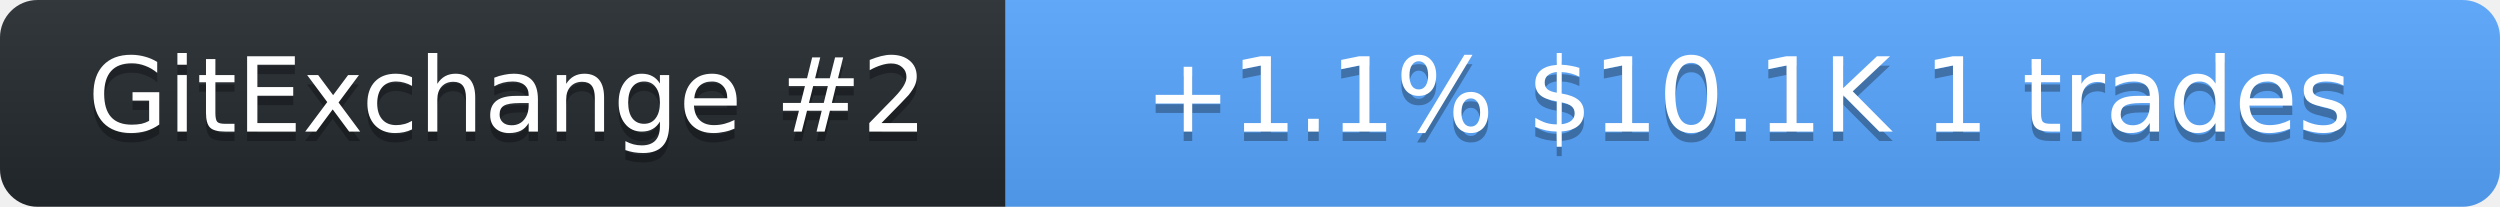
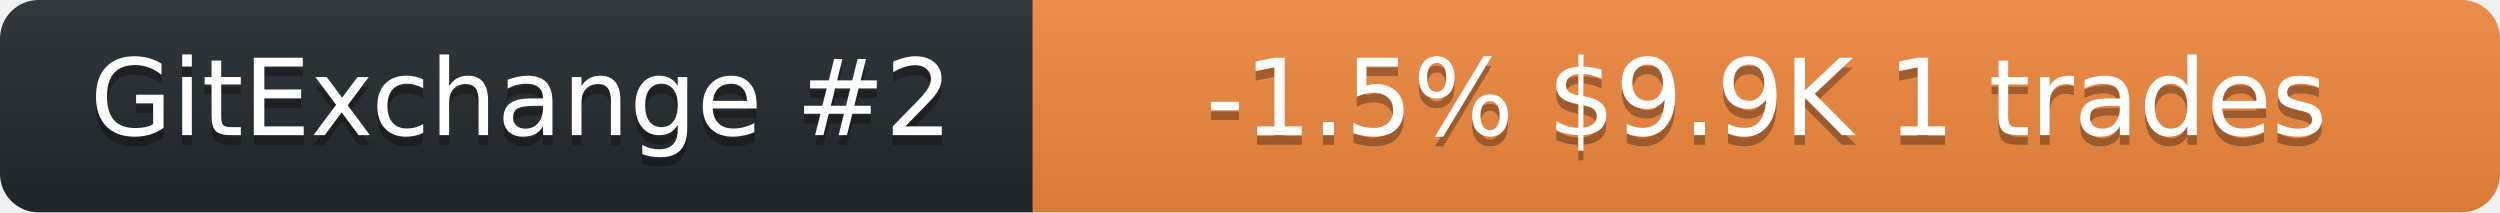
- <svg xmlns="http://www.w3.org/2000/svg" width="266" height="22" role="img" aria-label="neurobytex on GitExchange">
+ <svg xmlns="http://www.w3.org/2000/svg" width="259" height="22" role="img" aria-label="neurobytex on GitExchange">
  <linearGradient id="s" x2="0" y2="100%">
    <stop offset="0" stop-color="#bbb" stop-opacity=".1" />
    <stop offset="1" stop-opacity=".1" />
  </linearGradient>
  <clipPath id="r">
-     <rect width="266" height="22" rx="4" fill="#fff" />
+     <rect width="259" height="22" rx="4" fill="#fff" />
  </clipPath>
  <g clip-path="url(#r)">
    <rect width="107" height="22" fill="#24292f" />
-     <rect x="107" width="159" height="22" fill="#58a6ff" />
-     <rect width="266" height="22" fill="url(#s)" />
+     <rect x="107" width="152" height="22" fill="#f0883e" />
+     <rect width="259" height="22" fill="url(#s)" />
  </g>
  <g fill="#fff" text-anchor="middle" font-family="Verdana,Geneva,DejaVu Sans,sans-serif" font-size="11">
    <text x="54" y="15" fill="#010101" fill-opacity=".3">GitExchange #2</text>
    <text x="54" y="14">GitExchange #2</text>
-     <text x="186" y="15" fill="#010101" fill-opacity=".3">+1.1%  $10.1K  1 trades</text>
-     <text x="186" y="14">+1.1%  $10.1K  1 trades</text>
+     <text x="183" y="15" fill="#010101" fill-opacity=".3">-1.5%  $9.9K  1 trades</text>
+     <text x="183" y="14">-1.5%  $9.9K  1 trades</text>
  </g>
</svg>
